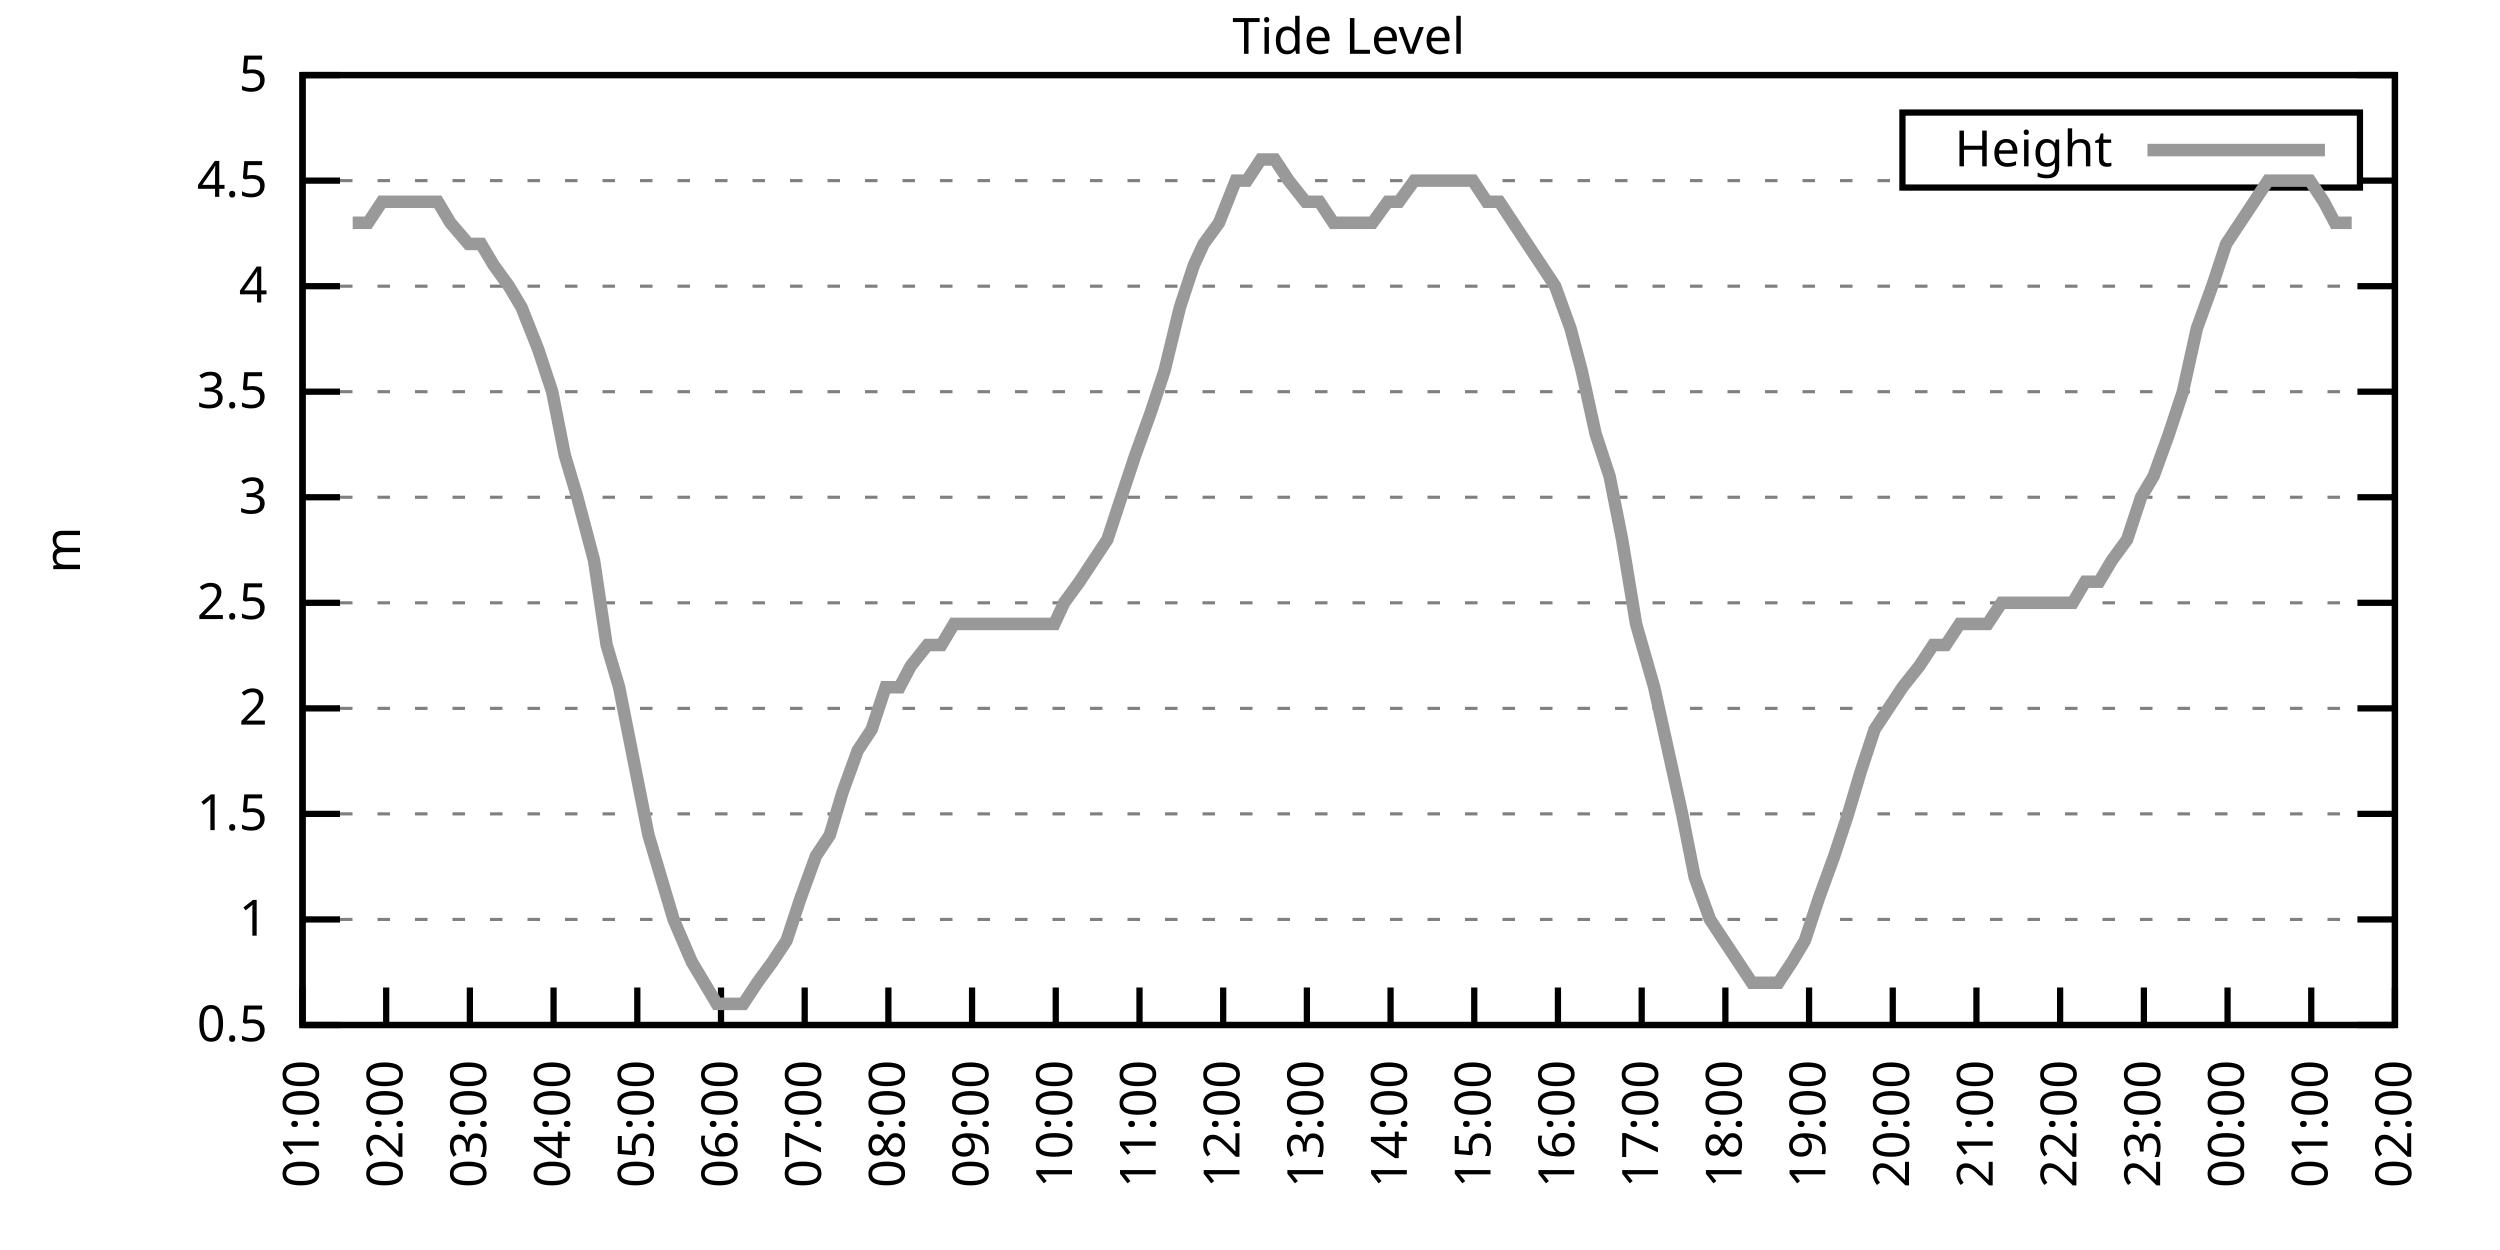
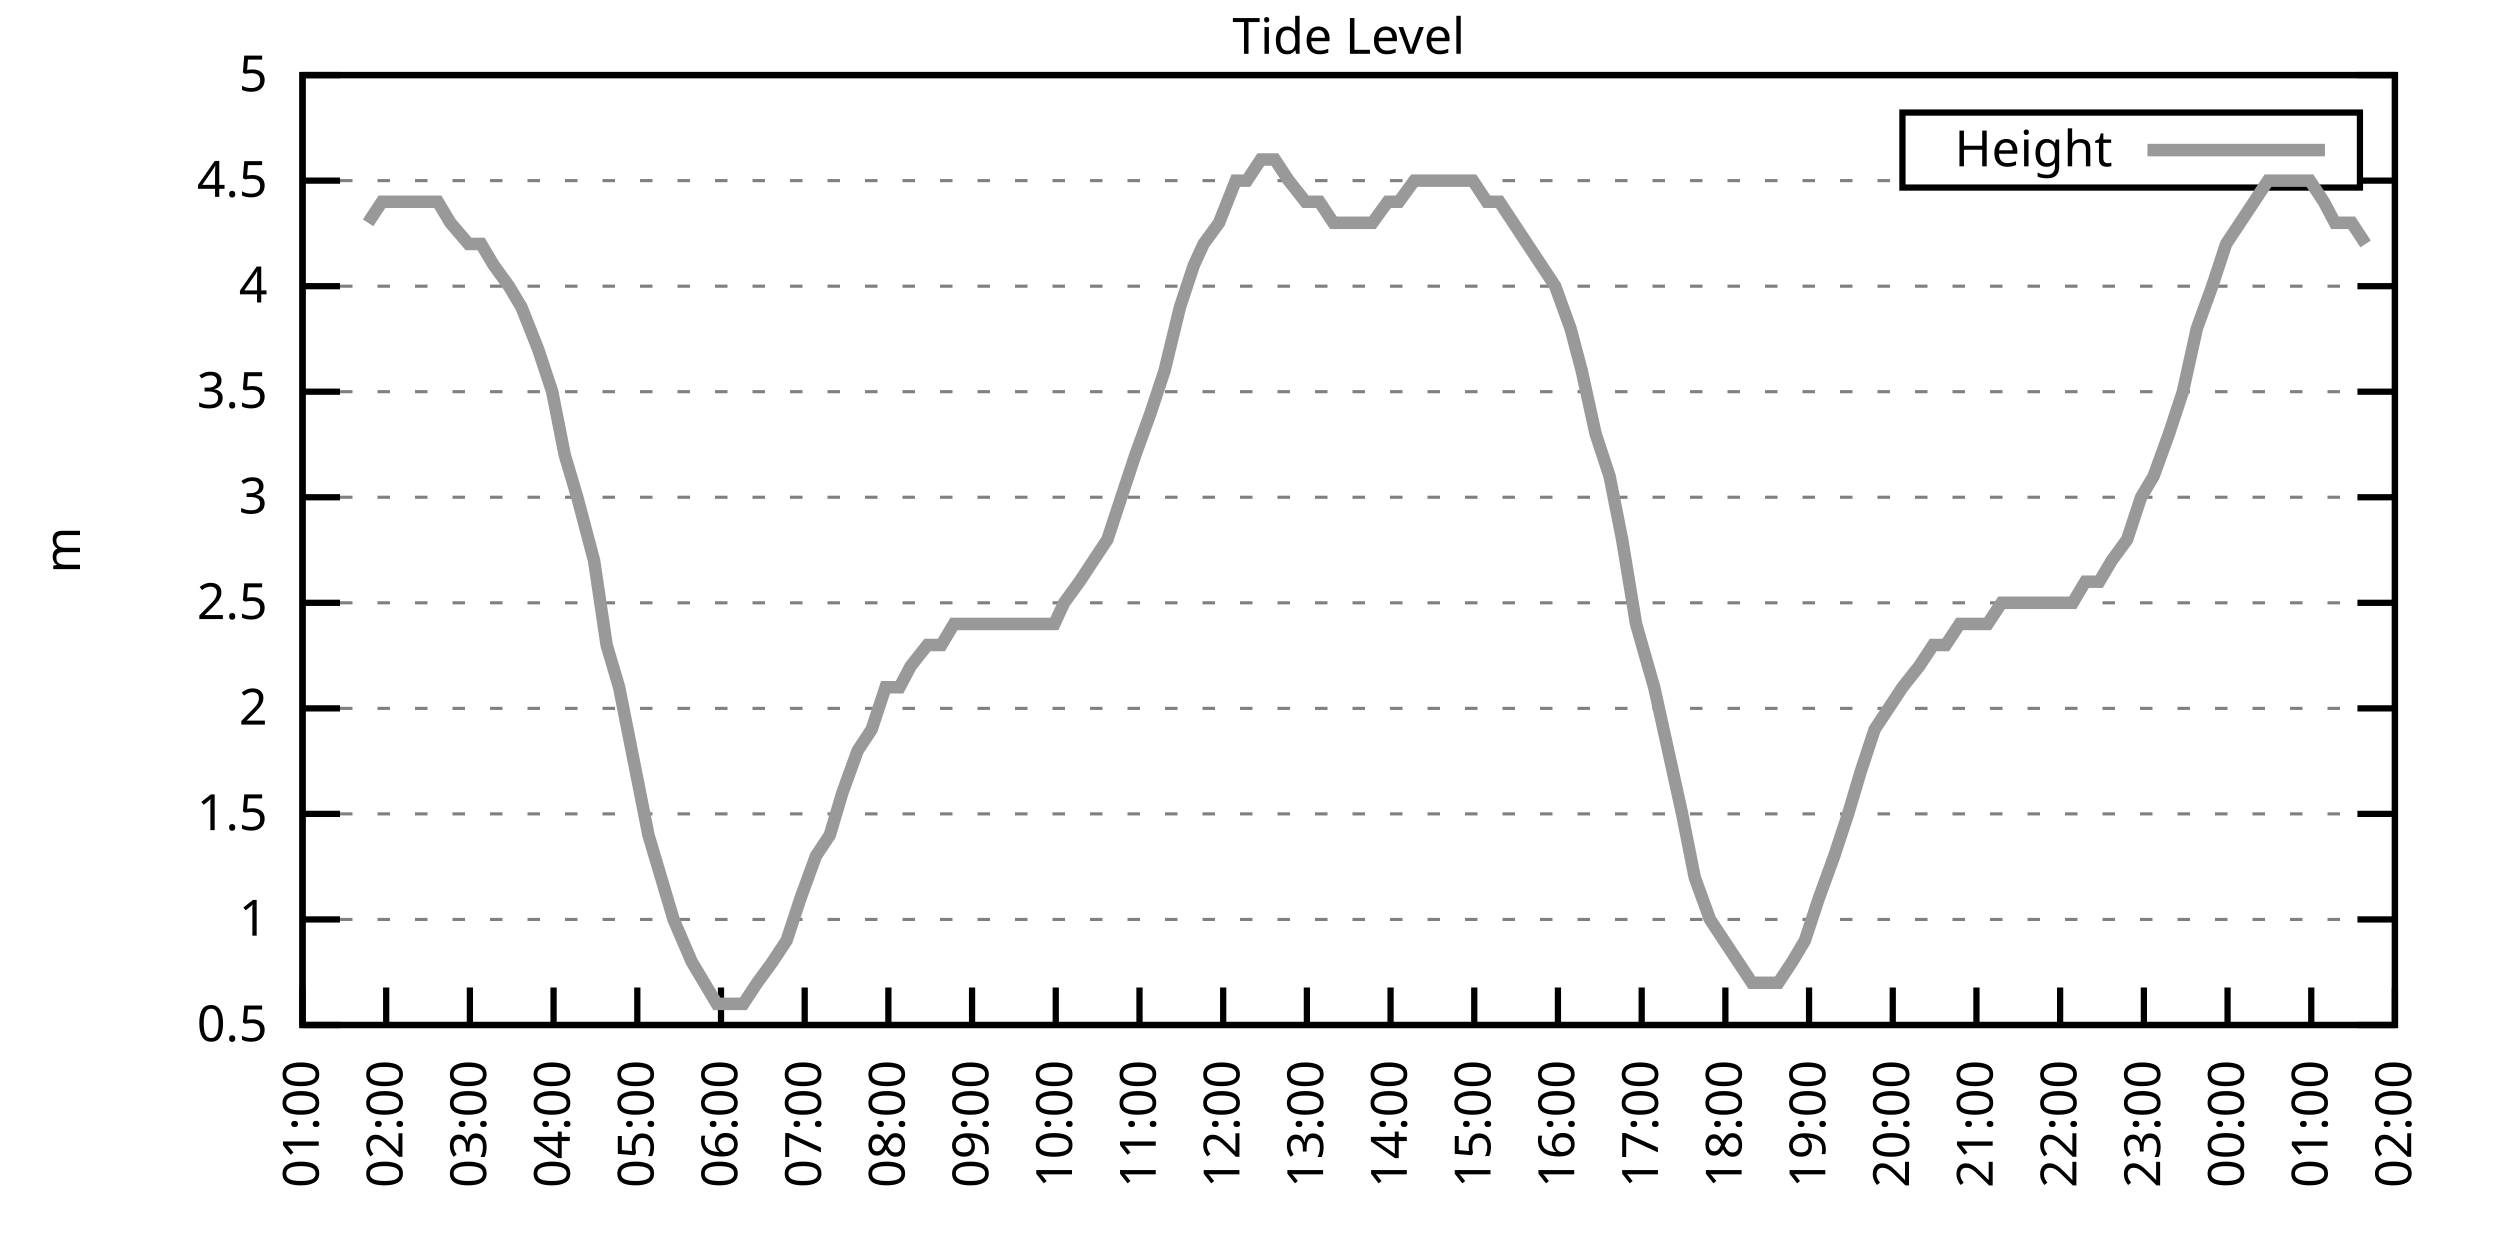
<svg xmlns="http://www.w3.org/2000/svg" xmlns:xlink="http://www.w3.org/1999/xlink" width="400" height="200" viewBox="0 0 400 200">
  <g id="gnuplot_canvas">
    <rect x="0" y="0" width="400" height="200" fill="none" />
    <defs>
      <circle id="gpDot" r="0.5" stroke-width="0.5" stroke="currentColor" />
      <path id="gpPt0" stroke-width="0.333" stroke="currentColor" d="M-1,0 h2 M0,-1 v2" />
      <path id="gpPt1" stroke-width="0.333" stroke="currentColor" d="M-1,-1 L1,1 M1,-1 L-1,1" />
      <path id="gpPt2" stroke-width="0.333" stroke="currentColor" d="M-1,0 L1,0 M0,-1 L0,1 M-1,-1 L1,1 M-1,1 L1,-1" />
      <rect id="gpPt3" stroke-width="0.333" stroke="currentColor" x="-1" y="-1" width="2" height="2" />
      <rect id="gpPt4" stroke-width="0.333" stroke="currentColor" fill="currentColor" x="-1" y="-1" width="2" height="2" />
      <circle id="gpPt5" stroke-width="0.333" stroke="currentColor" cx="0" cy="0" r="1" />
      <use xlink:href="#gpPt5" id="gpPt6" fill="currentColor" stroke="none" />
      <path id="gpPt7" stroke-width="0.333" stroke="currentColor" d="M0,-1.33 L-1.33,0.67 L1.33,0.67 z" />
      <use xlink:href="#gpPt7" id="gpPt8" fill="currentColor" stroke="none" />
      <use xlink:href="#gpPt7" id="gpPt9" stroke="currentColor" transform="rotate(180)" />
      <use xlink:href="#gpPt9" id="gpPt10" fill="currentColor" stroke="none" />
      <use xlink:href="#gpPt3" id="gpPt11" stroke="currentColor" transform="rotate(45)" />
      <use xlink:href="#gpPt11" id="gpPt12" fill="currentColor" stroke="none" />
      <path id="gpPt13" stroke-width="0.333" stroke="currentColor" d="M0,1.330 L1.265,0.411 L0.782,-1.067 L-0.782,-1.076 L-1.265,0.411 z" />
      <use xlink:href="#gpPt13" id="gpPt14" fill="currentColor" stroke="none" />
      <filter id="textbox" filterUnits="objectBoundingBox" x="0" y="0" height="1" width="1">
        <feFlood flood-color="white" flood-opacity="1" result="bgnd" />
        <feComposite in="SourceGraphic" in2="bgnd" operator="atop" />
      </filter>
      <filter id="greybox" filterUnits="objectBoundingBox" x="0" y="0" height="1" width="1">
        <feFlood flood-color="lightgrey" flood-opacity="1" result="grey" />
        <feComposite in="SourceGraphic" in2="grey" operator="atop" />
      </filter>
    </defs>
    <g fill="none" color="white" stroke="currentColor" stroke-width="1.00" stroke-linecap="butt" stroke-linejoin="miter">
</g>
    <g fill="none" color="black" stroke="currentColor" stroke-width="1.00" stroke-linecap="butt" stroke-linejoin="miter">
      <g stroke="none" shape-rendering="crispEdges">
        <polygon fill="rgb(255, 255, 255)" points="48.40,164.00 383.18,164.00 383.18,12.02 48.40,12.02 " />
      </g>
    </g>
    <g fill="none" color="black" stroke="currentColor" stroke-width="1.00" stroke-linecap="butt" stroke-linejoin="miter">
</g>
    <g fill="none" color="black" stroke="black" stroke-width="0.50" stroke-linecap="butt" stroke-linejoin="miter">
</g>
    <g fill="none" color="gray" stroke="currentColor" stroke-width="0.50" stroke-linecap="butt" stroke-linejoin="miter">
      <path stroke="gray" stroke-dasharray="2,4" class="gridline" d="M48.40,164.00 L383.19,164.00  " />
    </g>
    <g fill="none" color="gray" stroke="gray" stroke-width="1.00" stroke-linecap="butt" stroke-linejoin="miter">
</g>
    <g fill="none" color="black" stroke="currentColor" stroke-width="1.00" stroke-linecap="butt" stroke-linejoin="miter">
      <path stroke="black" d="M48.40,164.00 L54.40,164.00 M383.19,164.00 L377.19,164.00  " />
      <g transform="translate(42.80,166.60)" stroke="none" fill="black" font-family="Sans" font-size="8.00" text-anchor="end">
        <text>
          <tspan font-family="Sans"> 0.5</tspan>
        </text>
      </g>
    </g>
    <g fill="none" color="black" stroke="currentColor" stroke-width="1.00" stroke-linecap="butt" stroke-linejoin="miter">
</g>
    <g fill="none" color="black" stroke="black" stroke-width="0.50" stroke-linecap="butt" stroke-linejoin="miter">
</g>
    <g fill="none" color="gray" stroke="currentColor" stroke-width="0.50" stroke-linecap="butt" stroke-linejoin="miter">
      <path stroke="gray" stroke-dasharray="2,4" class="gridline" d="M48.40,147.11 L383.19,147.11  " />
    </g>
    <g fill="none" color="gray" stroke="gray" stroke-width="1.00" stroke-linecap="butt" stroke-linejoin="miter">
</g>
    <g fill="none" color="black" stroke="currentColor" stroke-width="1.00" stroke-linecap="butt" stroke-linejoin="miter">
      <path stroke="black" d="M48.40,147.11 L54.40,147.11 M383.19,147.11 L377.19,147.11  " />
      <g transform="translate(42.80,149.71)" stroke="none" fill="black" font-family="Sans" font-size="8.00" text-anchor="end">
        <text>
          <tspan font-family="Sans"> 1</tspan>
        </text>
      </g>
    </g>
    <g fill="none" color="black" stroke="currentColor" stroke-width="1.00" stroke-linecap="butt" stroke-linejoin="miter">
</g>
    <g fill="none" color="black" stroke="black" stroke-width="0.50" stroke-linecap="butt" stroke-linejoin="miter">
</g>
    <g fill="none" color="gray" stroke="currentColor" stroke-width="0.50" stroke-linecap="butt" stroke-linejoin="miter">
      <path stroke="gray" stroke-dasharray="2,4" class="gridline" d="M48.40,130.22 L383.19,130.22  " />
    </g>
    <g fill="none" color="gray" stroke="gray" stroke-width="1.00" stroke-linecap="butt" stroke-linejoin="miter">
</g>
    <g fill="none" color="black" stroke="currentColor" stroke-width="1.00" stroke-linecap="butt" stroke-linejoin="miter">
      <path stroke="black" d="M48.40,130.22 L54.40,130.22 M383.19,130.22 L377.19,130.22  " />
      <g transform="translate(42.80,132.82)" stroke="none" fill="black" font-family="Sans" font-size="8.00" text-anchor="end">
        <text>
          <tspan font-family="Sans"> 1.5</tspan>
        </text>
      </g>
    </g>
    <g fill="none" color="black" stroke="currentColor" stroke-width="1.00" stroke-linecap="butt" stroke-linejoin="miter">
</g>
    <g fill="none" color="black" stroke="black" stroke-width="0.50" stroke-linecap="butt" stroke-linejoin="miter">
</g>
    <g fill="none" color="gray" stroke="currentColor" stroke-width="0.50" stroke-linecap="butt" stroke-linejoin="miter">
      <path stroke="gray" stroke-dasharray="2,4" class="gridline" d="M48.40,113.34 L383.19,113.34  " />
    </g>
    <g fill="none" color="gray" stroke="gray" stroke-width="1.00" stroke-linecap="butt" stroke-linejoin="miter">
</g>
    <g fill="none" color="black" stroke="currentColor" stroke-width="1.00" stroke-linecap="butt" stroke-linejoin="miter">
      <path stroke="black" d="M48.40,113.34 L54.40,113.34 M383.19,113.34 L377.19,113.34  " />
      <g transform="translate(42.80,115.94)" stroke="none" fill="black" font-family="Sans" font-size="8.00" text-anchor="end">
        <text>
          <tspan font-family="Sans"> 2</tspan>
        </text>
      </g>
    </g>
    <g fill="none" color="black" stroke="currentColor" stroke-width="1.00" stroke-linecap="butt" stroke-linejoin="miter">
</g>
    <g fill="none" color="black" stroke="black" stroke-width="0.50" stroke-linecap="butt" stroke-linejoin="miter">
</g>
    <g fill="none" color="gray" stroke="currentColor" stroke-width="0.50" stroke-linecap="butt" stroke-linejoin="miter">
      <path stroke="gray" stroke-dasharray="2,4" class="gridline" d="M48.40,96.45 L383.19,96.45  " />
    </g>
    <g fill="none" color="gray" stroke="gray" stroke-width="1.00" stroke-linecap="butt" stroke-linejoin="miter">
</g>
    <g fill="none" color="black" stroke="currentColor" stroke-width="1.00" stroke-linecap="butt" stroke-linejoin="miter">
      <path stroke="black" d="M48.40,96.45 L54.40,96.45 M383.19,96.45 L377.19,96.45  " />
      <g transform="translate(42.80,99.05)" stroke="none" fill="black" font-family="Sans" font-size="8.00" text-anchor="end">
        <text>
          <tspan font-family="Sans"> 2.5</tspan>
        </text>
      </g>
    </g>
    <g fill="none" color="black" stroke="currentColor" stroke-width="1.00" stroke-linecap="butt" stroke-linejoin="miter">
</g>
    <g fill="none" color="black" stroke="black" stroke-width="0.50" stroke-linecap="butt" stroke-linejoin="miter">
</g>
    <g fill="none" color="gray" stroke="currentColor" stroke-width="0.50" stroke-linecap="butt" stroke-linejoin="miter">
      <path stroke="gray" stroke-dasharray="2,4" class="gridline" d="M48.40,79.56 L383.19,79.56  " />
    </g>
    <g fill="none" color="gray" stroke="gray" stroke-width="1.00" stroke-linecap="butt" stroke-linejoin="miter">
</g>
    <g fill="none" color="black" stroke="currentColor" stroke-width="1.00" stroke-linecap="butt" stroke-linejoin="miter">
      <path stroke="black" d="M48.40,79.56 L54.40,79.56 M383.19,79.56 L377.19,79.56  " />
      <g transform="translate(42.80,82.16)" stroke="none" fill="black" font-family="Sans" font-size="8.00" text-anchor="end">
        <text>
          <tspan font-family="Sans"> 3</tspan>
        </text>
      </g>
    </g>
    <g fill="none" color="black" stroke="currentColor" stroke-width="1.00" stroke-linecap="butt" stroke-linejoin="miter">
</g>
    <g fill="none" color="black" stroke="black" stroke-width="0.50" stroke-linecap="butt" stroke-linejoin="miter">
</g>
    <g fill="none" color="gray" stroke="currentColor" stroke-width="0.50" stroke-linecap="butt" stroke-linejoin="miter">
      <path stroke="gray" stroke-dasharray="2,4" class="gridline" d="M48.40,62.67 L383.19,62.67  " />
    </g>
    <g fill="none" color="gray" stroke="gray" stroke-width="1.00" stroke-linecap="butt" stroke-linejoin="miter">
</g>
    <g fill="none" color="black" stroke="currentColor" stroke-width="1.00" stroke-linecap="butt" stroke-linejoin="miter">
      <path stroke="black" d="M48.40,62.67 L54.40,62.67 M383.19,62.67 L377.19,62.67  " />
      <g transform="translate(42.80,65.27)" stroke="none" fill="black" font-family="Sans" font-size="8.00" text-anchor="end">
        <text>
          <tspan font-family="Sans"> 3.5</tspan>
        </text>
      </g>
    </g>
    <g fill="none" color="black" stroke="currentColor" stroke-width="1.00" stroke-linecap="butt" stroke-linejoin="miter">
</g>
    <g fill="none" color="black" stroke="black" stroke-width="0.50" stroke-linecap="butt" stroke-linejoin="miter">
</g>
    <g fill="none" color="gray" stroke="currentColor" stroke-width="0.50" stroke-linecap="butt" stroke-linejoin="miter">
      <path stroke="gray" stroke-dasharray="2,4" class="gridline" d="M48.40,45.79 L383.19,45.79  " />
    </g>
    <g fill="none" color="gray" stroke="gray" stroke-width="1.00" stroke-linecap="butt" stroke-linejoin="miter">
</g>
    <g fill="none" color="black" stroke="currentColor" stroke-width="1.00" stroke-linecap="butt" stroke-linejoin="miter">
      <path stroke="black" d="M48.40,45.79 L54.40,45.79 M383.19,45.79 L377.19,45.79  " />
      <g transform="translate(42.80,48.39)" stroke="none" fill="black" font-family="Sans" font-size="8.00" text-anchor="end">
        <text>
          <tspan font-family="Sans"> 4</tspan>
        </text>
      </g>
    </g>
    <g fill="none" color="black" stroke="currentColor" stroke-width="1.00" stroke-linecap="butt" stroke-linejoin="miter">
</g>
    <g fill="none" color="black" stroke="black" stroke-width="0.50" stroke-linecap="butt" stroke-linejoin="miter">
</g>
    <g fill="none" color="gray" stroke="currentColor" stroke-width="0.50" stroke-linecap="butt" stroke-linejoin="miter">
      <path stroke="gray" stroke-dasharray="2,4" class="gridline" d="M48.40,28.90 L304.39,28.90 M377.59,28.90 L383.19,28.90  " />
    </g>
    <g fill="none" color="gray" stroke="gray" stroke-width="1.00" stroke-linecap="butt" stroke-linejoin="miter">
</g>
    <g fill="none" color="black" stroke="currentColor" stroke-width="1.00" stroke-linecap="butt" stroke-linejoin="miter">
      <path stroke="black" d="M48.40,28.90 L54.40,28.90 M383.19,28.90 L377.19,28.90  " />
      <g transform="translate(42.80,31.50)" stroke="none" fill="black" font-family="Sans" font-size="8.00" text-anchor="end">
        <text>
          <tspan font-family="Sans"> 4.5</tspan>
        </text>
      </g>
    </g>
    <g fill="none" color="black" stroke="currentColor" stroke-width="1.00" stroke-linecap="butt" stroke-linejoin="miter">
</g>
    <g fill="none" color="black" stroke="black" stroke-width="0.50" stroke-linecap="butt" stroke-linejoin="miter">
</g>
    <g fill="none" color="gray" stroke="currentColor" stroke-width="0.50" stroke-linecap="butt" stroke-linejoin="miter">
      <path stroke="gray" stroke-dasharray="2,4" class="gridline" d="M48.40,12.01 L383.19,12.01  " />
    </g>
    <g fill="none" color="gray" stroke="gray" stroke-width="1.00" stroke-linecap="butt" stroke-linejoin="miter">
</g>
    <g fill="none" color="black" stroke="currentColor" stroke-width="1.00" stroke-linecap="butt" stroke-linejoin="miter">
      <path stroke="black" d="M48.40,12.01 L54.40,12.01 M383.19,12.01 L377.19,12.01  " />
      <g transform="translate(42.80,14.61)" stroke="none" fill="black" font-family="Sans" font-size="8.00" text-anchor="end">
        <text>
          <tspan font-family="Sans"> 5</tspan>
        </text>
      </g>
    </g>
    <g fill="none" color="black" stroke="currentColor" stroke-width="1.00" stroke-linecap="butt" stroke-linejoin="miter">
      <path stroke="black" d="M48.40,164.00 L48.40,158.00  " />
      <g transform="translate(51.00,169.60) rotate(270.00)" stroke="none" fill="black" font-family="Sans" font-size="8.00" text-anchor="end">
        <text>
          <tspan font-family="Sans">01:00</tspan>
        </text>
      </g>
    </g>
    <g fill="none" color="black" stroke="currentColor" stroke-width="1.00" stroke-linecap="butt" stroke-linejoin="miter">
      <path stroke="black" d="M61.79,164.00 L61.79,158.00  " />
      <g transform="translate(64.39,169.60) rotate(270.00)" stroke="none" fill="black" font-family="Sans" font-size="8.00" text-anchor="end">
        <text>
          <tspan font-family="Sans">02:00</tspan>
        </text>
      </g>
    </g>
    <g fill="none" color="black" stroke="currentColor" stroke-width="1.00" stroke-linecap="butt" stroke-linejoin="miter">
      <path stroke="black" d="M75.18,164.00 L75.18,158.00  " />
      <g transform="translate(77.78,169.60) rotate(270.00)" stroke="none" fill="black" font-family="Sans" font-size="8.00" text-anchor="end">
        <text>
          <tspan font-family="Sans">03:00</tspan>
        </text>
      </g>
    </g>
    <g fill="none" color="black" stroke="currentColor" stroke-width="1.00" stroke-linecap="butt" stroke-linejoin="miter">
      <path stroke="black" d="M88.57,164.00 L88.57,158.00  " />
      <g transform="translate(91.17,169.60) rotate(270.00)" stroke="none" fill="black" font-family="Sans" font-size="8.00" text-anchor="end">
        <text>
          <tspan font-family="Sans">04:00</tspan>
        </text>
      </g>
    </g>
    <g fill="none" color="black" stroke="currentColor" stroke-width="1.00" stroke-linecap="butt" stroke-linejoin="miter">
      <path stroke="black" d="M101.97,164.00 L101.97,158.00  " />
      <g transform="translate(104.57,169.60) rotate(270.00)" stroke="none" fill="black" font-family="Sans" font-size="8.00" text-anchor="end">
        <text>
          <tspan font-family="Sans">05:00</tspan>
        </text>
      </g>
    </g>
    <g fill="none" color="black" stroke="currentColor" stroke-width="1.00" stroke-linecap="butt" stroke-linejoin="miter">
      <path stroke="black" d="M115.36,164.00 L115.36,158.00  " />
      <g transform="translate(117.96,169.60) rotate(270.00)" stroke="none" fill="black" font-family="Sans" font-size="8.00" text-anchor="end">
        <text>
          <tspan font-family="Sans">06:00</tspan>
        </text>
      </g>
    </g>
    <g fill="none" color="black" stroke="currentColor" stroke-width="1.00" stroke-linecap="butt" stroke-linejoin="miter">
      <path stroke="black" d="M128.75,164.00 L128.75,158.00  " />
      <g transform="translate(131.35,169.60) rotate(270.00)" stroke="none" fill="black" font-family="Sans" font-size="8.00" text-anchor="end">
        <text>
          <tspan font-family="Sans">07:00</tspan>
        </text>
      </g>
    </g>
    <g fill="none" color="black" stroke="currentColor" stroke-width="1.00" stroke-linecap="butt" stroke-linejoin="miter">
      <path stroke="black" d="M142.14,164.00 L142.14,158.00  " />
      <g transform="translate(144.74,169.60) rotate(270.00)" stroke="none" fill="black" font-family="Sans" font-size="8.00" text-anchor="end">
        <text>
          <tspan font-family="Sans">08:00</tspan>
        </text>
      </g>
    </g>
    <g fill="none" color="black" stroke="currentColor" stroke-width="1.00" stroke-linecap="butt" stroke-linejoin="miter">
      <path stroke="black" d="M155.53,164.00 L155.53,158.00  " />
      <g transform="translate(158.13,169.60) rotate(270.00)" stroke="none" fill="black" font-family="Sans" font-size="8.00" text-anchor="end">
        <text>
          <tspan font-family="Sans">09:00</tspan>
        </text>
      </g>
    </g>
    <g fill="none" color="black" stroke="currentColor" stroke-width="1.00" stroke-linecap="butt" stroke-linejoin="miter">
      <path stroke="black" d="M168.92,164.00 L168.92,158.00  " />
      <g transform="translate(171.52,169.60) rotate(270.00)" stroke="none" fill="black" font-family="Sans" font-size="8.00" text-anchor="end">
        <text>
          <tspan font-family="Sans">10:00</tspan>
        </text>
      </g>
    </g>
    <g fill="none" color="black" stroke="currentColor" stroke-width="1.00" stroke-linecap="butt" stroke-linejoin="miter">
      <path stroke="black" d="M182.32,164.00 L182.32,158.00  " />
      <g transform="translate(184.92,169.60) rotate(270.00)" stroke="none" fill="black" font-family="Sans" font-size="8.00" text-anchor="end">
        <text>
          <tspan font-family="Sans">11:00</tspan>
        </text>
      </g>
    </g>
    <g fill="none" color="black" stroke="currentColor" stroke-width="1.00" stroke-linecap="butt" stroke-linejoin="miter">
      <path stroke="black" d="M195.71,164.00 L195.71,158.00  " />
      <g transform="translate(198.31,169.60) rotate(270.00)" stroke="none" fill="black" font-family="Sans" font-size="8.00" text-anchor="end">
        <text>
          <tspan font-family="Sans">12:00</tspan>
        </text>
      </g>
    </g>
    <g fill="none" color="black" stroke="currentColor" stroke-width="1.00" stroke-linecap="butt" stroke-linejoin="miter">
      <path stroke="black" d="M209.10,164.00 L209.10,158.00  " />
      <g transform="translate(211.70,169.60) rotate(270.00)" stroke="none" fill="black" font-family="Sans" font-size="8.00" text-anchor="end">
        <text>
          <tspan font-family="Sans">13:00</tspan>
        </text>
      </g>
    </g>
    <g fill="none" color="black" stroke="currentColor" stroke-width="1.00" stroke-linecap="butt" stroke-linejoin="miter">
      <path stroke="black" d="M222.49,164.00 L222.49,158.00  " />
      <g transform="translate(225.09,169.60) rotate(270.00)" stroke="none" fill="black" font-family="Sans" font-size="8.00" text-anchor="end">
        <text>
          <tspan font-family="Sans">14:00</tspan>
        </text>
      </g>
    </g>
    <g fill="none" color="black" stroke="currentColor" stroke-width="1.00" stroke-linecap="butt" stroke-linejoin="miter">
      <path stroke="black" d="M235.88,164.00 L235.88,158.00  " />
      <g transform="translate(238.48,169.60) rotate(270.00)" stroke="none" fill="black" font-family="Sans" font-size="8.00" text-anchor="end">
        <text>
          <tspan font-family="Sans">15:00</tspan>
        </text>
      </g>
    </g>
    <g fill="none" color="black" stroke="currentColor" stroke-width="1.00" stroke-linecap="butt" stroke-linejoin="miter">
      <path stroke="black" d="M249.27,164.00 L249.27,158.00  " />
      <g transform="translate(251.87,169.60) rotate(270.00)" stroke="none" fill="black" font-family="Sans" font-size="8.00" text-anchor="end">
        <text>
          <tspan font-family="Sans">16:00</tspan>
        </text>
      </g>
    </g>
    <g fill="none" color="black" stroke="currentColor" stroke-width="1.00" stroke-linecap="butt" stroke-linejoin="miter">
      <path stroke="black" d="M262.67,164.00 L262.67,158.00  " />
      <g transform="translate(265.27,169.60) rotate(270.00)" stroke="none" fill="black" font-family="Sans" font-size="8.00" text-anchor="end">
        <text>
          <tspan font-family="Sans">17:00</tspan>
        </text>
      </g>
    </g>
    <g fill="none" color="black" stroke="currentColor" stroke-width="1.00" stroke-linecap="butt" stroke-linejoin="miter">
      <path stroke="black" d="M276.06,164.00 L276.06,158.00  " />
      <g transform="translate(278.66,169.60) rotate(270.00)" stroke="none" fill="black" font-family="Sans" font-size="8.00" text-anchor="end">
        <text>
          <tspan font-family="Sans">18:00</tspan>
        </text>
      </g>
    </g>
    <g fill="none" color="black" stroke="currentColor" stroke-width="1.00" stroke-linecap="butt" stroke-linejoin="miter">
      <path stroke="black" d="M289.45,164.00 L289.45,158.00  " />
      <g transform="translate(292.05,169.60) rotate(270.00)" stroke="none" fill="black" font-family="Sans" font-size="8.00" text-anchor="end">
        <text>
          <tspan font-family="Sans">19:00</tspan>
        </text>
      </g>
    </g>
    <g fill="none" color="black" stroke="currentColor" stroke-width="1.00" stroke-linecap="butt" stroke-linejoin="miter">
      <path stroke="black" d="M302.84,164.00 L302.84,158.00  " />
      <g transform="translate(305.44,169.60) rotate(270.00)" stroke="none" fill="black" font-family="Sans" font-size="8.00" text-anchor="end">
        <text>
          <tspan font-family="Sans">20:00</tspan>
        </text>
      </g>
    </g>
    <g fill="none" color="black" stroke="currentColor" stroke-width="1.00" stroke-linecap="butt" stroke-linejoin="miter">
      <path stroke="black" d="M316.23,164.00 L316.23,158.00  " />
      <g transform="translate(318.83,169.60) rotate(270.00)" stroke="none" fill="black" font-family="Sans" font-size="8.00" text-anchor="end">
        <text>
          <tspan font-family="Sans">21:00</tspan>
        </text>
      </g>
    </g>
    <g fill="none" color="black" stroke="currentColor" stroke-width="1.00" stroke-linecap="butt" stroke-linejoin="miter">
      <path stroke="black" d="M329.62,164.00 L329.62,158.00  " />
      <g transform="translate(332.22,169.60) rotate(270.00)" stroke="none" fill="black" font-family="Sans" font-size="8.00" text-anchor="end">
        <text>
          <tspan font-family="Sans">22:00</tspan>
        </text>
      </g>
    </g>
    <g fill="none" color="black" stroke="currentColor" stroke-width="1.00" stroke-linecap="butt" stroke-linejoin="miter">
      <path stroke="black" d="M343.02,164.00 L343.02,158.00  " />
      <g transform="translate(345.62,169.60) rotate(270.00)" stroke="none" fill="black" font-family="Sans" font-size="8.00" text-anchor="end">
        <text>
          <tspan font-family="Sans">23:00</tspan>
        </text>
      </g>
    </g>
    <g fill="none" color="black" stroke="currentColor" stroke-width="1.00" stroke-linecap="butt" stroke-linejoin="miter">
      <path stroke="black" d="M356.41,164.00 L356.41,158.00  " />
      <g transform="translate(359.01,169.60) rotate(270.00)" stroke="none" fill="black" font-family="Sans" font-size="8.00" text-anchor="end">
        <text>
          <tspan font-family="Sans">00:00</tspan>
        </text>
      </g>
    </g>
    <g fill="none" color="black" stroke="currentColor" stroke-width="1.00" stroke-linecap="butt" stroke-linejoin="miter">
      <path stroke="black" d="M369.80,164.00 L369.80,158.00  " />
      <g transform="translate(372.40,169.60) rotate(270.00)" stroke="none" fill="black" font-family="Sans" font-size="8.00" text-anchor="end">
        <text>
          <tspan font-family="Sans">01:00</tspan>
        </text>
      </g>
    </g>
    <g fill="none" color="black" stroke="currentColor" stroke-width="1.00" stroke-linecap="butt" stroke-linejoin="miter">
      <path stroke="black" d="M383.19,164.00 L383.19,158.00  " />
      <g transform="translate(385.79,169.60) rotate(270.00)" stroke="none" fill="black" font-family="Sans" font-size="8.00" text-anchor="end">
        <text>
          <tspan font-family="Sans">02:00</tspan>
        </text>
      </g>
    </g>
    <g fill="none" color="black" stroke="currentColor" stroke-width="1.00" stroke-linecap="butt" stroke-linejoin="miter">
</g>
    <g fill="none" color="black" stroke="currentColor" stroke-width="1.00" stroke-linecap="butt" stroke-linejoin="miter">
      <path stroke="black" d="M48.40,12.01 L48.40,164.00 L383.19,164.00 L383.19,12.01 L48.40,12.01 Z  " />
    </g>
    <g fill="none" color="black" stroke="currentColor" stroke-width="1.00" stroke-linecap="butt" stroke-linejoin="miter">
</g>
    <g fill="none" color="black" stroke="currentColor" stroke-width="1.00" stroke-linecap="butt" stroke-linejoin="miter">
      <path stroke="black" d="M304.39,30.01 L304.39,18.01 L377.59,18.01 L377.59,30.01 L304.39,30.01 Z  " />
    </g>
    <g id="Tide_level_plot_1">
      <g fill="none" color="white" stroke="black" stroke-width="2.00" stroke-linecap="butt" stroke-linejoin="miter">
</g>
      <g fill="none" color="black" stroke="currentColor" stroke-width="2.00" stroke-linecap="butt" stroke-linejoin="miter">
        <g transform="translate(337.99,26.61)" stroke="none" fill="black" font-family="Sans" font-size="8.00" text-anchor="end">
          <text>
            <tspan font-family="Sans">Height</tspan>
          </text>
        </g>
      </g>
      <g fill="none" color="black" stroke="currentColor" stroke-width="2.00" stroke-linecap="butt" stroke-linejoin="miter">
-         <path stroke="rgb(153, 153, 153)" d="M343.59,24.01 L371.99,24.01 M56.43,35.65 L58.89,35.65 L61.12,32.28 L63.35,32.28 L65.81,32.28 L67.82,32.28   L70.05,32.28 L72.06,35.65 L74.96,39.03 L76.97,39.03 L78.98,42.41 L81.43,45.79 L83.44,49.16 L86.12,55.92   L88.35,62.67 L90.36,72.81 L92.37,79.56 L95.05,89.69 L97.06,103.20 L99.06,109.96 L101.74,123.47 L103.75,133.60   L105.76,140.36 L107.77,147.11 L110.67,153.87 L112.68,157.24 L114.69,160.62 L117.14,160.62 L118.93,160.62 L121.16,157.24   L123.62,153.87 L125.85,150.49 L128.08,143.73 L130.54,136.98 L132.77,133.60 L134.78,126.85 L137.23,120.09 L139.46,116.71   L141.69,109.96 L143.93,109.96 L145.71,106.58 L148.39,103.20 L150.62,103.20 L152.63,99.83 L154.86,99.83 L157.54,99.83   L159.77,99.83 L162.01,99.83 L164.01,99.83 L166.25,99.83 L168.70,99.83 L170.26,96.45 L172.72,93.07 L174.95,89.69   L177.18,86.32 L179.41,79.56 L181.65,72.81 L184.10,66.05 L186.33,59.30 L188.79,49.16 L191.02,42.41 L192.58,39.03   L195.04,35.65 L197.72,28.90 L199.50,28.90 L201.73,25.52 L203.97,25.52 L206.20,28.90 L208.88,32.28 L211.11,32.28   L213.34,35.65 L215.13,35.65 L217.58,35.65 L219.59,35.65 L222.04,32.28 L223.83,32.28 L226.29,28.90 L228.52,28.90   L230.75,28.90 L232.98,28.90 L235.66,28.90 L237.89,32.28 L239.90,32.28 L242.13,35.65 L244.36,39.03 L246.60,42.41   L248.83,45.79 L251.28,52.54 L253.07,59.30 L255.30,69.43 L257.53,76.18 L259.54,86.32 L261.77,99.83 L264.67,109.96   L266.91,120.09 L269.14,130.22 L271.15,140.36 L273.60,147.11 L275.83,150.49 L278.07,153.87 L280.30,157.24 L282.53,157.24   L284.54,157.24 L286.77,153.87 L288.78,150.49 L291.01,143.73 L293.47,136.98 L295.70,130.22 L297.71,123.47 L299.94,116.71   L302.17,113.34 L304.40,109.96 L307.08,106.58 L309.31,103.20 L311.32,103.20 L313.55,99.83 L315.79,99.83 L318.02,99.83   L320.25,96.45 L322.70,96.45 L324.94,96.45 L327.17,96.45 L329.40,96.45 L331.63,96.45 L333.64,93.07 L335.87,93.07   L337.88,89.69 L340.34,86.32 L342.57,79.56 L344.58,76.18 L347.03,69.43 L349.26,62.67 L351.50,52.54 L353.95,45.79   L356.18,39.03 L358.42,35.65 L360.65,32.28 L362.88,28.90 L364.66,28.90 L366.90,28.90 L369.58,28.90 L371.81,32.28   L373.59,35.65 L376.27,35.65  " />
+         <path stroke="rgb(153, 153, 153)" d="M343.59,24.01 L371.99,24.01 M58.89,35.65 L61.12,32.28 L63.35,32.28 L65.81,32.28 L67.82,32.28 L70.05,32.28   L72.06,35.65 L74.96,39.03 L76.97,39.03 L78.98,42.41 L81.43,45.79 L83.44,49.16 L86.12,55.92 L88.35,62.67   L90.36,72.81 L92.37,79.56 L95.05,89.69 L97.06,103.20 L99.06,109.96 L101.74,123.47 L103.75,133.60 L105.76,140.36   L107.77,147.11 L110.67,153.87 L112.68,157.24 L114.69,160.62 L117.14,160.62 L118.93,160.62 L121.16,157.24 L123.62,153.87   L125.85,150.49 L128.08,143.73 L130.54,136.98 L132.77,133.60 L134.78,126.85 L137.23,120.09 L139.46,116.71 L141.69,109.96   L143.93,109.96 L145.71,106.58 L148.39,103.20 L150.62,103.20 L152.63,99.83 L154.86,99.83 L157.54,99.83 L159.77,99.83   L162.01,99.83 L164.01,99.83 L166.25,99.83 L168.70,99.83 L170.26,96.45 L172.72,93.07 L174.95,89.69 L177.18,86.32   L179.41,79.56 L181.65,72.81 L184.10,66.05 L186.33,59.30 L188.79,49.16 L191.02,42.41 L192.58,39.03 L195.04,35.65   L197.72,28.90 L199.50,28.90 L201.73,25.52 L203.97,25.52 L206.20,28.90 L208.88,32.28 L211.11,32.28 L213.34,35.65   L215.13,35.65 L217.58,35.65 L219.59,35.65 L222.04,32.28 L223.83,32.28 L226.29,28.90 L228.52,28.90 L230.75,28.90   L232.98,28.90 L235.66,28.90 L237.89,32.28 L239.90,32.28 L242.13,35.65 L244.36,39.03 L246.60,42.41 L248.83,45.79   L251.28,52.54 L253.07,59.30 L255.30,69.43 L257.53,76.18 L259.54,86.32 L261.77,99.83 L264.67,109.96 L266.91,120.09   L269.14,130.22 L271.15,140.36 L273.60,147.11 L275.83,150.49 L278.07,153.87 L280.30,157.24 L282.53,157.24 L284.54,157.24   L286.77,153.87 L288.78,150.49 L291.01,143.73 L293.47,136.98 L295.70,130.22 L297.71,123.47 L299.94,116.71 L302.17,113.34   L304.40,109.96 L307.08,106.58 L309.31,103.20 L311.32,103.20 L313.55,99.83 L315.79,99.83 L318.02,99.83 L320.25,96.45   L322.70,96.45 L324.94,96.45 L327.17,96.45 L329.40,96.45 L331.63,96.45 L333.64,93.07 L335.87,93.07 L337.88,89.69   L340.34,86.32 L342.57,79.56 L344.58,76.18 L347.03,69.43 L349.26,62.67 L351.50,52.54 L353.95,45.79 L356.18,39.03   L358.42,35.65 L360.65,32.28 L362.88,28.90 L364.66,28.90 L366.90,28.90 L369.58,28.90 L371.81,32.28 L373.59,35.65   L376.27,35.65 L378.50,39.03  " />
      </g>
    </g>
    <g fill="none" color="black" stroke="currentColor" stroke-width="2.00" stroke-linecap="butt" stroke-linejoin="miter">
</g>
    <g fill="none" color="black" stroke="black" stroke-width="1.00" stroke-linecap="butt" stroke-linejoin="miter">
</g>
    <g fill="none" color="black" stroke="currentColor" stroke-width="1.00" stroke-linecap="butt" stroke-linejoin="miter">
      <path stroke="black" d="M48.40,12.01 L48.40,164.00 L383.19,164.00 L383.19,12.01 L48.40,12.01 Z  " />
      <g transform="translate(12.80,88.01) rotate(270.00)" stroke="none" fill="black" font-family="Sans" font-size="8.00" text-anchor="middle">
        <text>
          <tspan font-family="Sans">m</tspan>
        </text>
      </g>
    </g>
    <g fill="none" color="black" stroke="currentColor" stroke-width="1.00" stroke-linecap="butt" stroke-linejoin="miter">
</g>
    <g fill="none" color="black" stroke="currentColor" stroke-width="1.00" stroke-linecap="butt" stroke-linejoin="miter">
      <g transform="translate(215.79,8.61)" stroke="none" fill="black" font-family="Sans" font-size="8.00" text-anchor="middle">
        <text>
          <tspan font-family="Sans">Tide Level</tspan>
        </text>
      </g>
    </g>
    <g fill="none" color="black" stroke="currentColor" stroke-width="1.00" stroke-linecap="butt" stroke-linejoin="miter">
</g>
  </g>
</svg>
